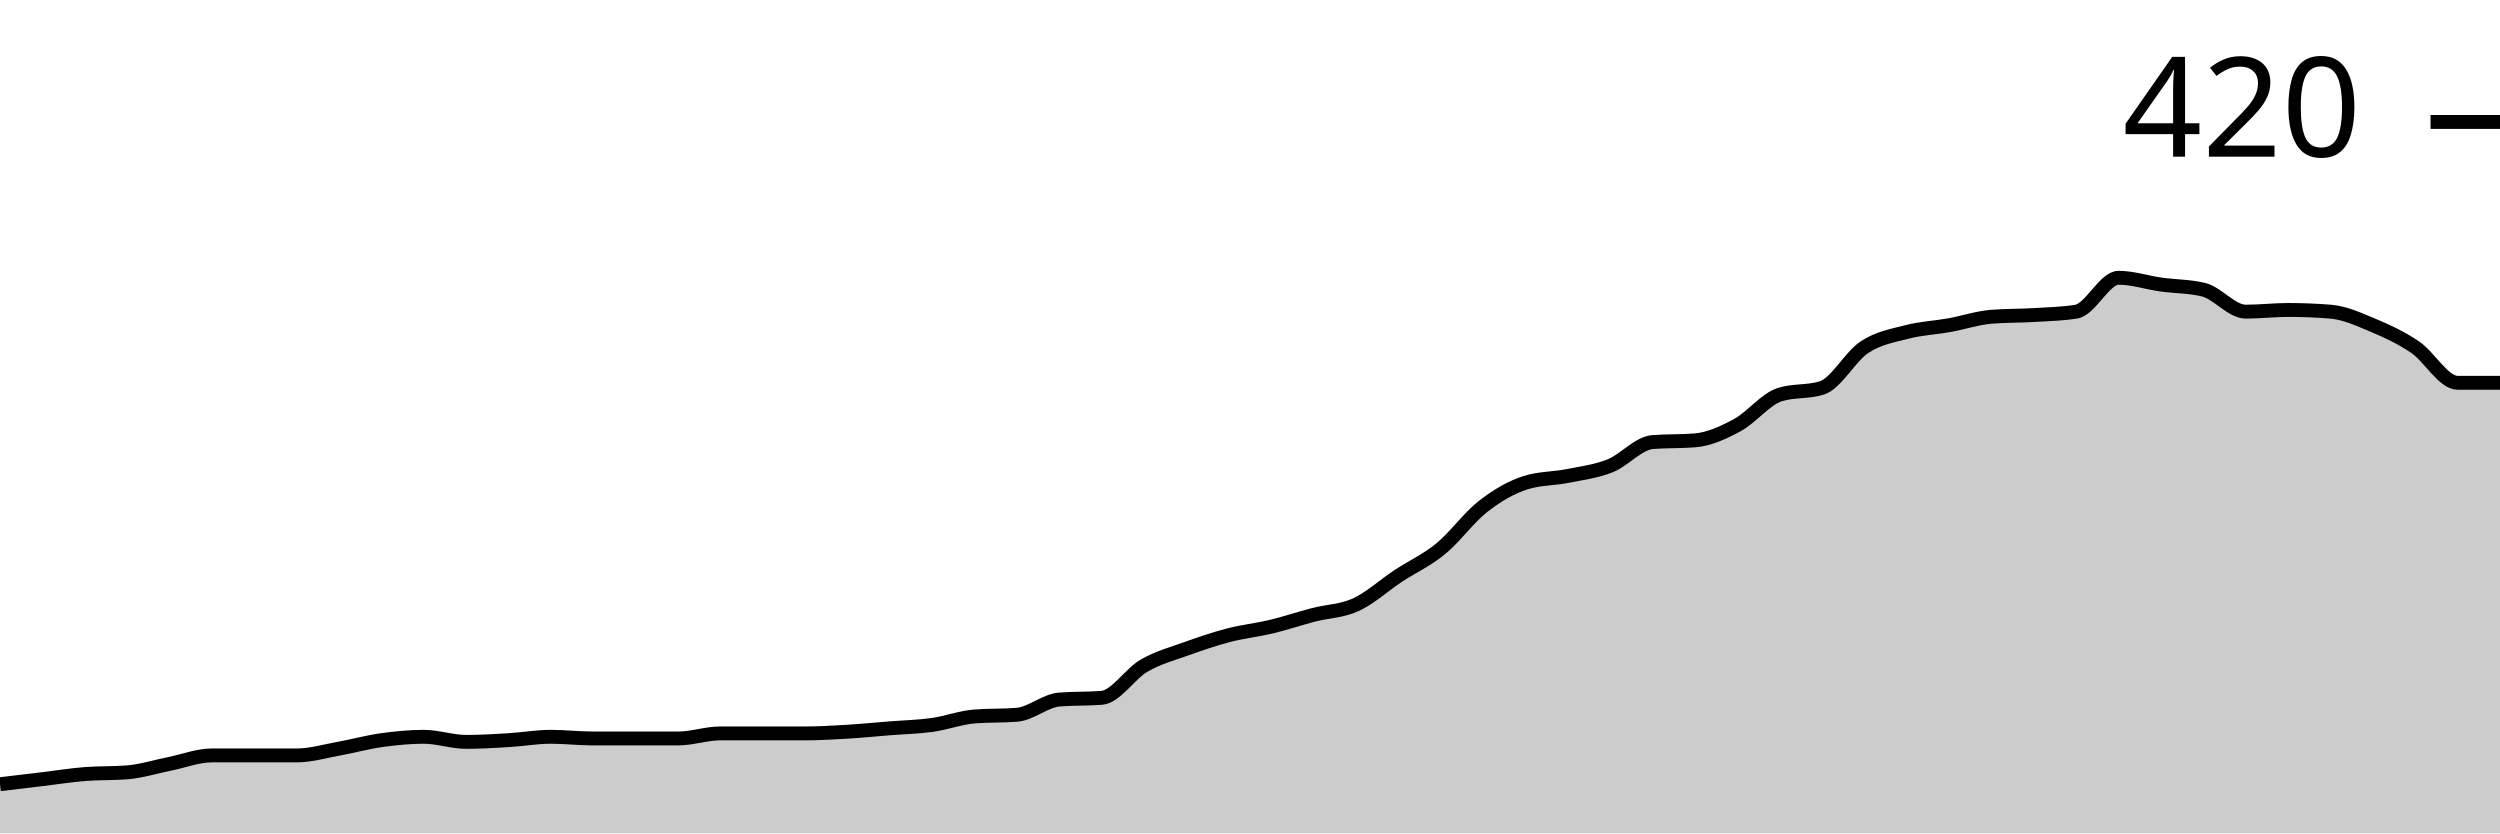
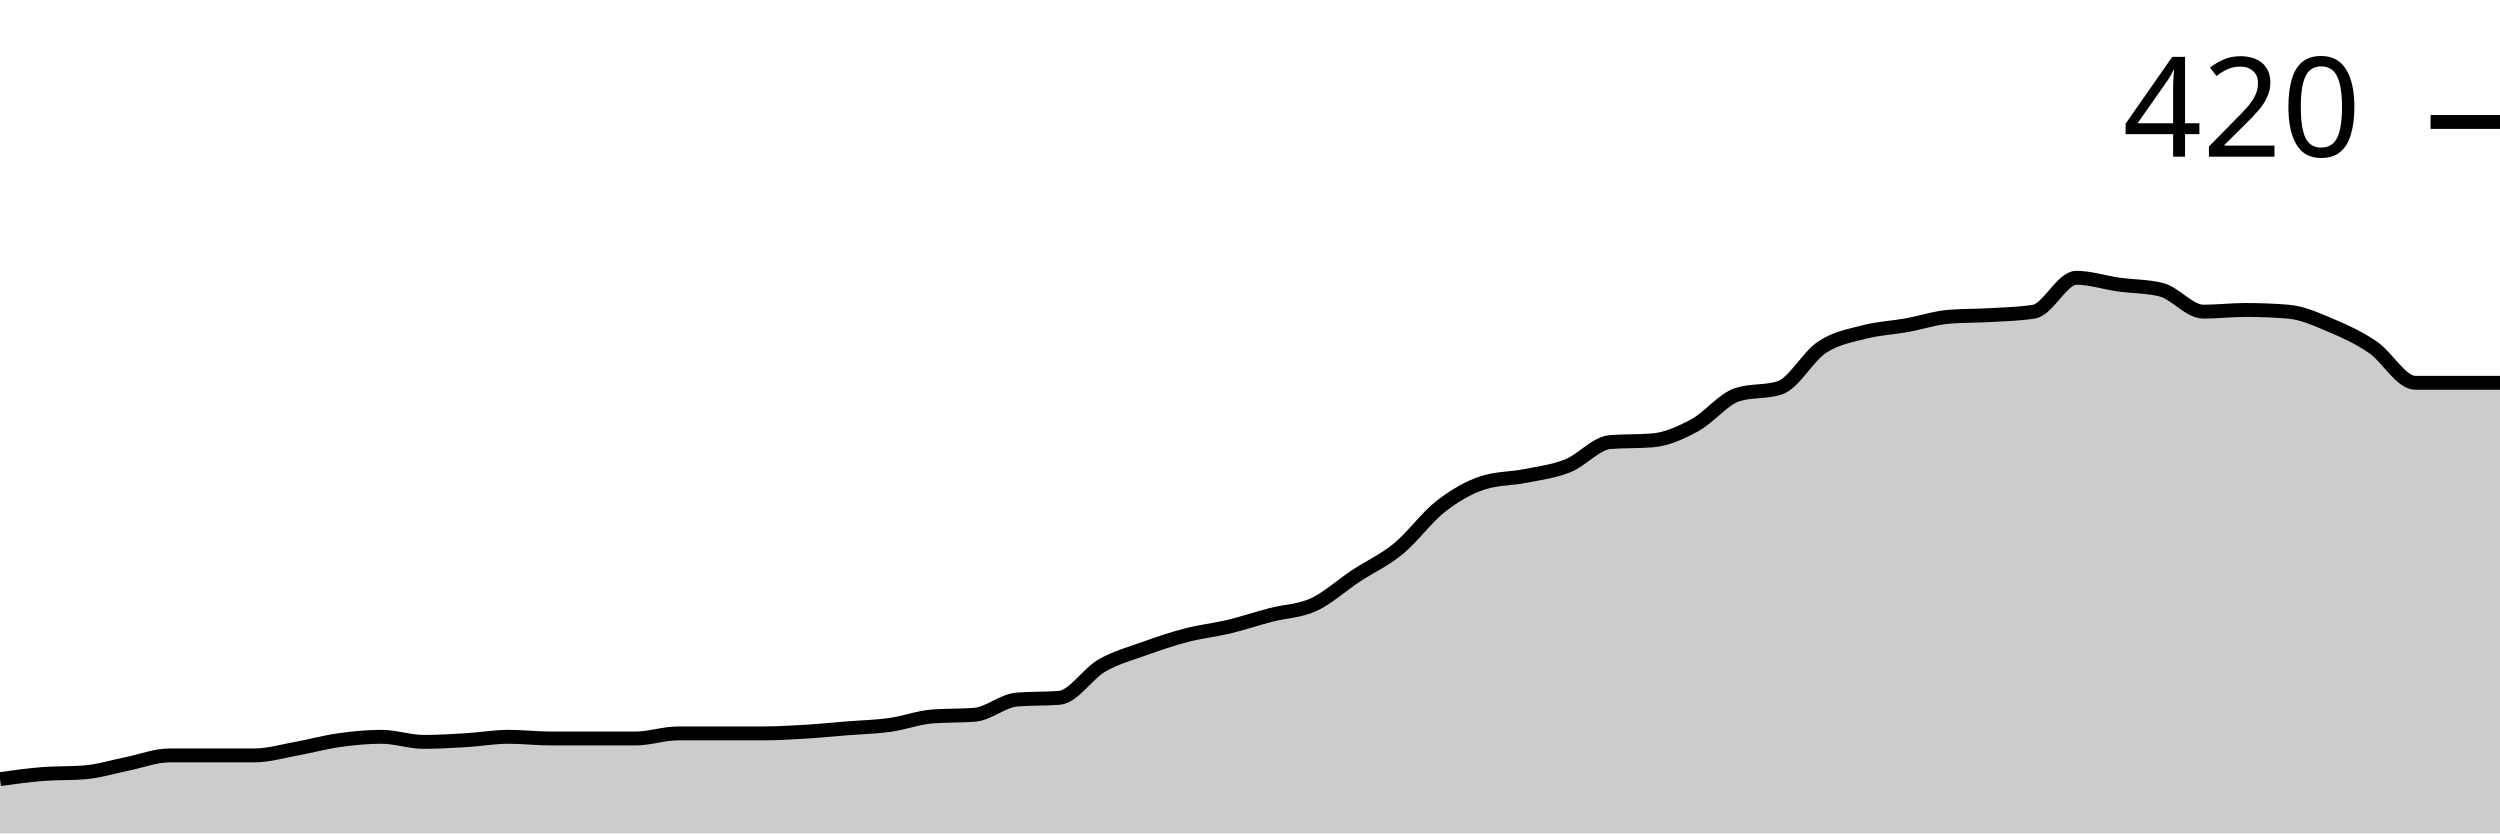
<svg xmlns="http://www.w3.org/2000/svg" viewBox="0 0 180 60">
  <g transform="translate(0,20)">
-     <path class="area" fill="rgba(0, 0, 0, 0.2)" d="M0,36.463C1.017,36.341,2.034,36.22,3.051,36.098C4.068,35.976,5.085,35.813,6.102,35.732C7.119,35.65,8.136,35.691,9.153,35.61C10.169,35.528,11.186,35.203,12.203,35C13.22,34.797,14.237,34.39,15.254,34.39C16.271,34.39,17.288,34.39,18.305,34.39C19.322,34.39,20.339,34.39,21.356,34.39C22.373,34.39,23.39,34.085,24.407,33.902C25.424,33.72,26.441,33.435,27.458,33.293C28.475,33.15,29.492,33.049,30.508,33.049C31.525,33.049,32.542,33.415,33.559,33.415C34.576,33.415,35.593,33.354,36.61,33.293C37.627,33.232,38.644,33.049,39.661,33.049C40.678,33.049,41.695,33.171,42.712,33.171C43.729,33.171,44.746,33.171,45.763,33.171C46.78,33.171,47.797,33.171,48.814,33.171C49.831,33.171,50.847,32.805,51.864,32.805C52.881,32.805,53.898,32.805,54.915,32.805C55.932,32.805,56.949,32.805,57.966,32.805C58.983,32.805,60,32.744,61.017,32.683C62.034,32.622,63.051,32.52,64.068,32.439C65.085,32.358,66.102,32.337,67.119,32.195C68.136,32.053,69.153,31.667,70.169,31.585C71.186,31.504,72.203,31.545,73.22,31.463C74.237,31.382,75.254,30.447,76.271,30.366C77.288,30.285,78.305,30.325,79.322,30.244C80.339,30.163,81.356,28.516,82.373,27.927C83.39,27.337,84.407,27.073,85.424,26.707C86.441,26.341,87.458,25.996,88.475,25.732C89.492,25.467,90.508,25.366,91.525,25.122C92.542,24.878,93.559,24.533,94.576,24.268C95.593,24.004,96.61,24.004,97.627,23.537C98.644,23.069,99.661,22.134,100.678,21.463C101.695,20.793,102.712,20.346,103.729,19.512C104.746,18.679,105.763,17.256,106.78,16.463C107.797,15.671,108.814,15.081,109.831,14.756C110.847,14.431,111.864,14.472,112.881,14.268C113.898,14.065,114.915,13.943,115.932,13.537C116.949,13.13,117.966,11.911,118.983,11.829C120,11.748,121.017,11.789,122.034,11.707C123.051,11.626,124.068,11.159,125.085,10.61C126.102,10.061,127.119,8.74,128.136,8.415C129.153,8.089,130.169,8.252,131.186,7.927C132.203,7.602,133.22,5.671,134.237,5C135.254,4.329,136.271,4.167,137.288,3.902C138.305,3.638,139.322,3.598,140.339,3.415C141.356,3.232,142.373,2.886,143.39,2.805C144.407,2.724,145.424,2.744,146.441,2.683C147.458,2.622,148.475,2.602,149.492,2.439C150.508,2.276,151.525,0,152.542,0C153.559,0,154.576,0.346,155.593,0.488C156.61,0.63,157.627,0.61,158.644,0.854C159.661,1.098,160.678,2.439,161.695,2.439C162.712,2.439,163.729,2.317,164.746,2.317C165.763,2.317,166.78,2.358,167.797,2.439C168.814,2.52,169.831,2.988,170.847,3.415C171.864,3.841,172.881,4.309,173.898,5C174.915,5.691,175.932,7.561,176.949,7.561C177.966,7.561,178.983,7.561,180,7.561L180,40C178.983,40,177.966,40,176.949,40C175.932,40,174.915,40,173.898,40C172.881,40,171.864,40,170.847,40C169.831,40,168.814,40,167.797,40C166.78,40,165.763,40,164.746,40C163.729,40,162.712,40,161.695,40C160.678,40,159.661,40,158.644,40C157.627,40,156.61,40,155.593,40C154.576,40,153.559,40,152.542,40C151.525,40,150.508,40,149.492,40C148.475,40,147.458,40,146.441,40C145.424,40,144.407,40,143.39,40C142.373,40,141.356,40,140.339,40C139.322,40,138.305,40,137.288,40C136.271,40,135.254,40,134.237,40C133.22,40,132.203,40,131.186,40C130.169,40,129.153,40,128.136,40C127.119,40,126.102,40,125.085,40C124.068,40,123.051,40,122.034,40C121.017,40,120,40,118.983,40C117.966,40,116.949,40,115.932,40C114.915,40,113.898,40,112.881,40C111.864,40,110.847,40,109.831,40C108.814,40,107.797,40,106.78,40C105.763,40,104.746,40,103.729,40C102.712,40,101.695,40,100.678,40C99.661,40,98.644,40,97.627,40C96.61,40,95.593,40,94.576,40C93.559,40,92.542,40,91.525,40C90.508,40,89.492,40,88.475,40C87.458,40,86.441,40,85.424,40C84.407,40,83.39,40,82.373,40C81.356,40,80.339,40,79.322,40C78.305,40,77.288,40,76.271,40C75.254,40,74.237,40,73.22,40C72.203,40,71.186,40,70.169,40C69.153,40,68.136,40,67.119,40C66.102,40,65.085,40,64.068,40C63.051,40,62.034,40,61.017,40C60,40,58.983,40,57.966,40C56.949,40,55.932,40,54.915,40C53.898,40,52.881,40,51.864,40C50.847,40,49.831,40,48.814,40C47.797,40,46.78,40,45.763,40C44.746,40,43.729,40,42.712,40C41.695,40,40.678,40,39.661,40C38.644,40,37.627,40,36.61,40C35.593,40,34.576,40,33.559,40C32.542,40,31.525,40,30.508,40C29.492,40,28.475,40,27.458,40C26.441,40,25.424,40,24.407,40C23.39,40,22.373,40,21.356,40C20.339,40,19.322,40,18.305,40C17.288,40,16.271,40,15.254,40C14.237,40,13.22,40,12.203,40C11.186,40,10.169,40,9.153,40C8.136,40,7.119,40,6.102,40C5.085,40,4.068,40,3.051,40C2.034,40,1.017,40,0,40Z" />
-     <path class="line" stroke="black" fill="none" d="M0,36.463C1.017,36.341,2.034,36.22,3.051,36.098C4.068,35.976,5.085,35.813,6.102,35.732C7.119,35.65,8.136,35.691,9.153,35.61C10.169,35.528,11.186,35.203,12.203,35C13.22,34.797,14.237,34.39,15.254,34.39C16.271,34.39,17.288,34.39,18.305,34.39C19.322,34.39,20.339,34.39,21.356,34.39C22.373,34.39,23.39,34.085,24.407,33.902C25.424,33.72,26.441,33.435,27.458,33.293C28.475,33.15,29.492,33.049,30.508,33.049C31.525,33.049,32.542,33.415,33.559,33.415C34.576,33.415,35.593,33.354,36.61,33.293C37.627,33.232,38.644,33.049,39.661,33.049C40.678,33.049,41.695,33.171,42.712,33.171C43.729,33.171,44.746,33.171,45.763,33.171C46.78,33.171,47.797,33.171,48.814,33.171C49.831,33.171,50.847,32.805,51.864,32.805C52.881,32.805,53.898,32.805,54.915,32.805C55.932,32.805,56.949,32.805,57.966,32.805C58.983,32.805,60,32.744,61.017,32.683C62.034,32.622,63.051,32.52,64.068,32.439C65.085,32.358,66.102,32.337,67.119,32.195C68.136,32.053,69.153,31.667,70.169,31.585C71.186,31.504,72.203,31.545,73.22,31.463C74.237,31.382,75.254,30.447,76.271,30.366C77.288,30.285,78.305,30.325,79.322,30.244C80.339,30.163,81.356,28.516,82.373,27.927C83.39,27.337,84.407,27.073,85.424,26.707C86.441,26.341,87.458,25.996,88.475,25.732C89.492,25.467,90.508,25.366,91.525,25.122C92.542,24.878,93.559,24.533,94.576,24.268C95.593,24.004,96.61,24.004,97.627,23.537C98.644,23.069,99.661,22.134,100.678,21.463C101.695,20.793,102.712,20.346,103.729,19.512C104.746,18.679,105.763,17.256,106.78,16.463C107.797,15.671,108.814,15.081,109.831,14.756C110.847,14.431,111.864,14.472,112.881,14.268C113.898,14.065,114.915,13.943,115.932,13.537C116.949,13.13,117.966,11.911,118.983,11.829C120,11.748,121.017,11.789,122.034,11.707C123.051,11.626,124.068,11.159,125.085,10.61C126.102,10.061,127.119,8.74,128.136,8.415C129.153,8.089,130.169,8.252,131.186,7.927C132.203,7.602,133.22,5.671,134.237,5C135.254,4.329,136.271,4.167,137.288,3.902C138.305,3.638,139.322,3.598,140.339,3.415C141.356,3.232,142.373,2.886,143.39,2.805C144.407,2.724,145.424,2.744,146.441,2.683C147.458,2.622,148.475,2.602,149.492,2.439C150.508,2.276,151.525,0,152.542,0C153.559,0,154.576,0.346,155.593,0.488C156.61,0.63,157.627,0.61,158.644,0.854C159.661,1.098,160.678,2.439,161.695,2.439C162.712,2.439,163.729,2.317,164.746,2.317C165.763,2.317,166.78,2.358,167.797,2.439C168.814,2.52,169.831,2.988,170.847,3.415C171.864,3.841,172.881,4.309,173.898,5C174.915,5.691,175.932,7.561,176.949,7.561C177.966,7.561,178.983,7.561,180,7.561" />
+     <path class="area" fill="rgba(0, 0, 0, 0.2)" d="M0,36.098C1.017,35.955,2.034,35.813,3.051,35.732C4.068,35.65,5.085,35.691,6.102,35.61C7.119,35.528,8.136,35.203,9.153,35C10.169,34.797,11.186,34.39,12.203,34.39C13.22,34.39,14.237,34.39,15.254,34.39C16.271,34.39,17.288,34.39,18.305,34.39C19.322,34.39,20.339,34.085,21.356,33.902C22.373,33.72,23.39,33.435,24.407,33.293C25.424,33.15,26.441,33.049,27.458,33.049C28.475,33.049,29.492,33.415,30.508,33.415C31.525,33.415,32.542,33.354,33.559,33.293C34.576,33.232,35.593,33.049,36.61,33.049C37.627,33.049,38.644,33.171,39.661,33.171C40.678,33.171,41.695,33.171,42.712,33.171C43.729,33.171,44.746,33.171,45.763,33.171C46.78,33.171,47.797,32.805,48.814,32.805C49.831,32.805,50.847,32.805,51.864,32.805C52.881,32.805,53.898,32.805,54.915,32.805C55.932,32.805,56.949,32.744,57.966,32.683C58.983,32.622,60,32.52,61.017,32.439C62.034,32.358,63.051,32.337,64.068,32.195C65.085,32.053,66.102,31.667,67.119,31.585C68.136,31.504,69.153,31.545,70.169,31.463C71.186,31.382,72.203,30.447,73.22,30.366C74.237,30.285,75.254,30.325,76.271,30.244C77.288,30.163,78.305,28.516,79.322,27.927C80.339,27.337,81.356,27.073,82.373,26.707C83.39,26.341,84.407,25.996,85.424,25.732C86.441,25.467,87.458,25.366,88.475,25.122C89.492,24.878,90.508,24.533,91.525,24.268C92.542,24.004,93.559,24.004,94.576,23.537C95.593,23.069,96.61,22.134,97.627,21.463C98.644,20.793,99.661,20.346,100.678,19.512C101.695,18.679,102.712,17.256,103.729,16.463C104.746,15.671,105.763,15.081,106.78,14.756C107.797,14.431,108.814,14.472,109.831,14.268C110.847,14.065,111.864,13.943,112.881,13.537C113.898,13.13,114.915,11.911,115.932,11.829C116.949,11.748,117.966,11.789,118.983,11.707C120,11.626,121.017,11.159,122.034,10.61C123.051,10.061,124.068,8.74,125.085,8.415C126.102,8.089,127.119,8.252,128.136,7.927C129.153,7.602,130.169,5.671,131.186,5C132.203,4.329,133.22,4.167,134.237,3.902C135.254,3.638,136.271,3.598,137.288,3.415C138.305,3.232,139.322,2.886,140.339,2.805C141.356,2.724,142.373,2.744,143.39,2.683C144.407,2.622,145.424,2.602,146.441,2.439C147.458,2.276,148.475,0,149.492,0C150.508,0,151.525,0.346,152.542,0.488C153.559,0.63,154.576,0.61,155.593,0.854C156.61,1.098,157.627,2.439,158.644,2.439C159.661,2.439,160.678,2.317,161.695,2.317C162.712,2.317,163.729,2.358,164.746,2.439C165.763,2.52,166.78,2.988,167.797,3.415C168.814,3.841,169.831,4.309,170.847,5C171.864,5.691,172.881,7.561,173.898,7.561C174.915,7.561,175.932,7.561,176.949,7.561C177.966,7.561,178.983,7.561,180,7.561L180,40C178.983,40,177.966,40,176.949,40C175.932,40,174.915,40,173.898,40C172.881,40,171.864,40,170.847,40C169.831,40,168.814,40,167.797,40C166.78,40,165.763,40,164.746,40C163.729,40,162.712,40,161.695,40C160.678,40,159.661,40,158.644,40C157.627,40,156.61,40,155.593,40C154.576,40,153.559,40,152.542,40C151.525,40,150.508,40,149.492,40C148.475,40,147.458,40,146.441,40C145.424,40,144.407,40,143.39,40C142.373,40,141.356,40,140.339,40C139.322,40,138.305,40,137.288,40C136.271,40,135.254,40,134.237,40C133.22,40,132.203,40,131.186,40C130.169,40,129.153,40,128.136,40C127.119,40,126.102,40,125.085,40C124.068,40,123.051,40,122.034,40C121.017,40,120,40,118.983,40C117.966,40,116.949,40,115.932,40C114.915,40,113.898,40,112.881,40C111.864,40,110.847,40,109.831,40C108.814,40,107.797,40,106.78,40C105.763,40,104.746,40,103.729,40C102.712,40,101.695,40,100.678,40C99.661,40,98.644,40,97.627,40C96.61,40,95.593,40,94.576,40C93.559,40,92.542,40,91.525,40C90.508,40,89.492,40,88.475,40C87.458,40,86.441,40,85.424,40C84.407,40,83.39,40,82.373,40C81.356,40,80.339,40,79.322,40C78.305,40,77.288,40,76.271,40C75.254,40,74.237,40,73.22,40C72.203,40,71.186,40,70.169,40C69.153,40,68.136,40,67.119,40C66.102,40,65.085,40,64.068,40C63.051,40,62.034,40,61.017,40C60,40,58.983,40,57.966,40C56.949,40,55.932,40,54.915,40C53.898,40,52.881,40,51.864,40C50.847,40,49.831,40,48.814,40C47.797,40,46.78,40,45.763,40C44.746,40,43.729,40,42.712,40C41.695,40,40.678,40,39.661,40C38.644,40,37.627,40,36.61,40C35.593,40,34.576,40,33.559,40C32.542,40,31.525,40,30.508,40C29.492,40,28.475,40,27.458,40C26.441,40,25.424,40,24.407,40C23.39,40,22.373,40,21.356,40C20.339,40,19.322,40,18.305,40C17.288,40,16.271,40,15.254,40C14.237,40,13.22,40,12.203,40C11.186,40,10.169,40,9.153,40C8.136,40,7.119,40,6.102,40C5.085,40,4.068,40,3.051,40C2.034,40,1.017,40,0,40Z" />
+     <path class="line" stroke="black" fill="none" d="M0,36.098C1.017,35.955,2.034,35.813,3.051,35.732C4.068,35.65,5.085,35.691,6.102,35.61C7.119,35.528,8.136,35.203,9.153,35C10.169,34.797,11.186,34.39,12.203,34.39C13.22,34.39,14.237,34.39,15.254,34.39C16.271,34.39,17.288,34.39,18.305,34.39C19.322,34.39,20.339,34.085,21.356,33.902C22.373,33.72,23.39,33.435,24.407,33.293C25.424,33.15,26.441,33.049,27.458,33.049C28.475,33.049,29.492,33.415,30.508,33.415C31.525,33.415,32.542,33.354,33.559,33.293C34.576,33.232,35.593,33.049,36.61,33.049C37.627,33.049,38.644,33.171,39.661,33.171C40.678,33.171,41.695,33.171,42.712,33.171C43.729,33.171,44.746,33.171,45.763,33.171C46.78,33.171,47.797,32.805,48.814,32.805C49.831,32.805,50.847,32.805,51.864,32.805C52.881,32.805,53.898,32.805,54.915,32.805C55.932,32.805,56.949,32.744,57.966,32.683C58.983,32.622,60,32.52,61.017,32.439C62.034,32.358,63.051,32.337,64.068,32.195C65.085,32.053,66.102,31.667,67.119,31.585C68.136,31.504,69.153,31.545,70.169,31.463C71.186,31.382,72.203,30.447,73.22,30.366C74.237,30.285,75.254,30.325,76.271,30.244C77.288,30.163,78.305,28.516,79.322,27.927C80.339,27.337,81.356,27.073,82.373,26.707C83.39,26.341,84.407,25.996,85.424,25.732C86.441,25.467,87.458,25.366,88.475,25.122C89.492,24.878,90.508,24.533,91.525,24.268C92.542,24.004,93.559,24.004,94.576,23.537C95.593,23.069,96.61,22.134,97.627,21.463C98.644,20.793,99.661,20.346,100.678,19.512C101.695,18.679,102.712,17.256,103.729,16.463C104.746,15.671,105.763,15.081,106.78,14.756C107.797,14.431,108.814,14.472,109.831,14.268C110.847,14.065,111.864,13.943,112.881,13.537C113.898,13.13,114.915,11.911,115.932,11.829C116.949,11.748,117.966,11.789,118.983,11.707C120,11.626,121.017,11.159,122.034,10.61C123.051,10.061,124.068,8.74,125.085,8.415C126.102,8.089,127.119,8.252,128.136,7.927C129.153,7.602,130.169,5.671,131.186,5C132.203,4.329,133.22,4.167,134.237,3.902C135.254,3.638,136.271,3.598,137.288,3.415C138.305,3.232,139.322,2.886,140.339,2.805C141.356,2.724,142.373,2.744,143.39,2.683C144.407,2.622,145.424,2.602,146.441,2.439C147.458,2.276,148.475,0,149.492,0C150.508,0,151.525,0.346,152.542,0.488C153.559,0.63,154.576,0.61,155.593,0.854C156.61,1.098,157.627,2.439,158.644,2.439C159.661,2.439,160.678,2.317,161.695,2.317C162.712,2.317,163.729,2.358,164.746,2.439C165.763,2.52,166.78,2.988,167.797,3.415C168.814,3.841,169.831,4.309,170.847,5C171.864,5.691,172.881,7.561,173.898,7.561C174.915,7.561,175.932,7.561,176.949,7.561C177.966,7.561,178.983,7.561,180,7.561" />
    <path class="axis-ceiling" stroke-width="1" stroke="black" fill="none" d="M175,-11.22L180,-11.22" />
    <text class="axis-ceiling-label" font-family="sans-serif" text-anchor="end" font-size="10px" x="170" y="-8.72">420</text>
  </g>
</svg>
